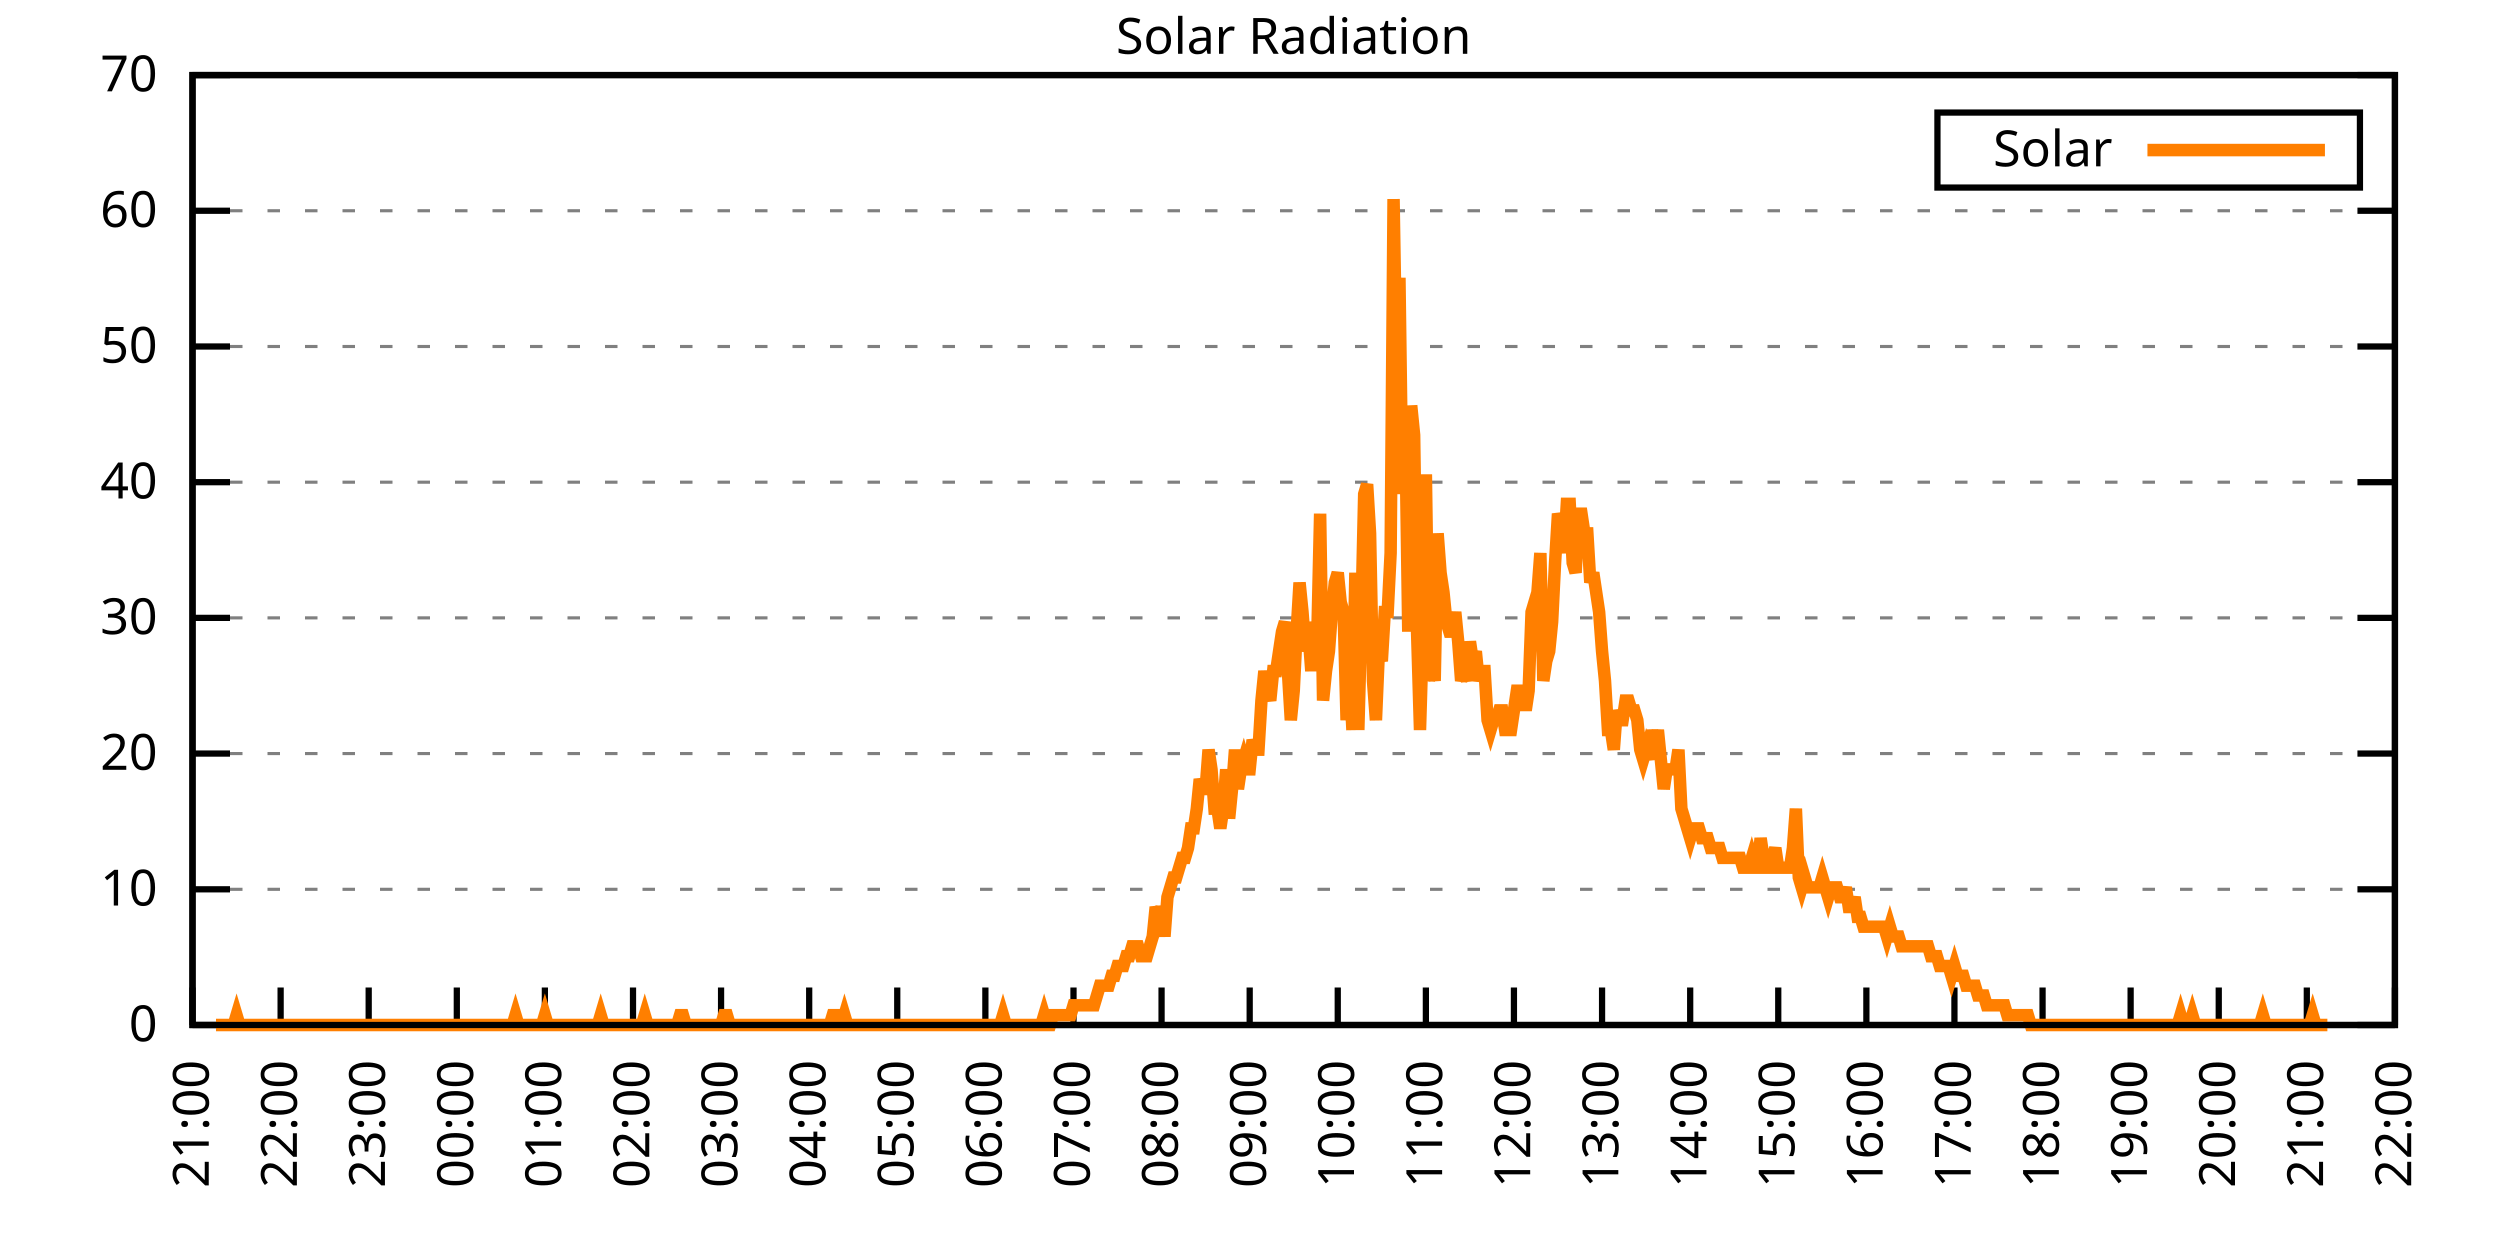
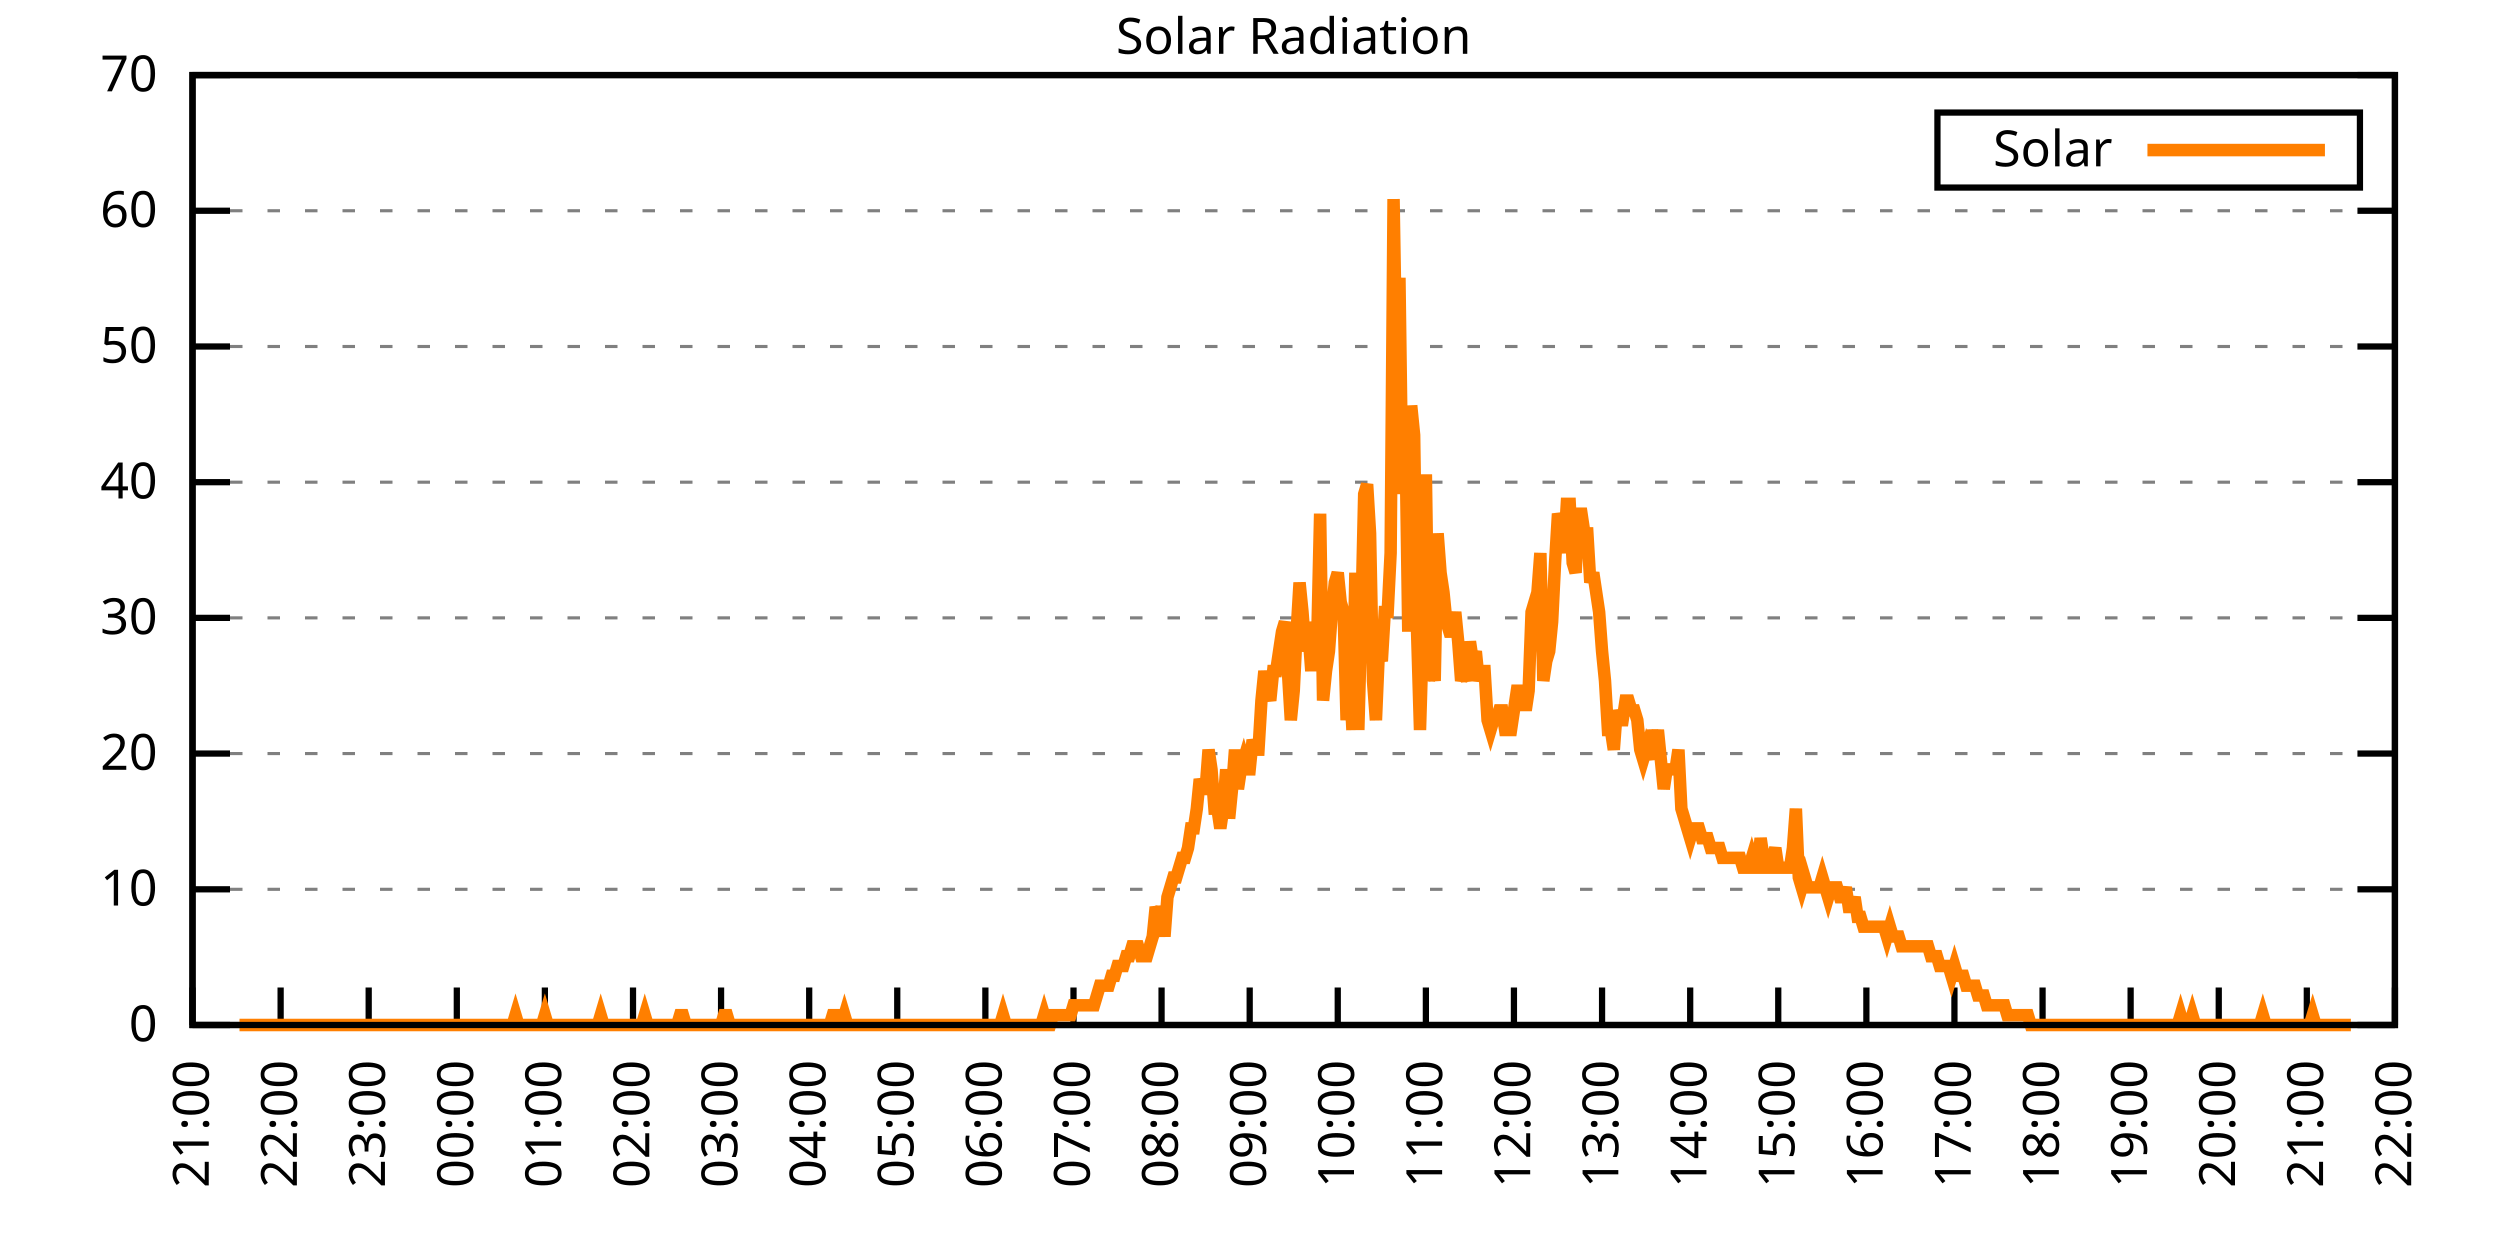
<svg xmlns="http://www.w3.org/2000/svg" xmlns:xlink="http://www.w3.org/1999/xlink" width="400" height="200" viewBox="0 0 400 200">
  <g id="gnuplot_canvas">
    <rect x="0" y="0" width="400" height="200" fill="none" />
    <defs>
      <circle id="gpDot" r="0.5" stroke-width="0.5" stroke="currentColor" />
      <path id="gpPt0" stroke-width="0.333" stroke="currentColor" d="M-1,0 h2 M0,-1 v2" />
      <path id="gpPt1" stroke-width="0.333" stroke="currentColor" d="M-1,-1 L1,1 M1,-1 L-1,1" />
      <path id="gpPt2" stroke-width="0.333" stroke="currentColor" d="M-1,0 L1,0 M0,-1 L0,1 M-1,-1 L1,1 M-1,1 L1,-1" />
      <rect id="gpPt3" stroke-width="0.333" stroke="currentColor" x="-1" y="-1" width="2" height="2" />
      <rect id="gpPt4" stroke-width="0.333" stroke="currentColor" fill="currentColor" x="-1" y="-1" width="2" height="2" />
      <circle id="gpPt5" stroke-width="0.333" stroke="currentColor" cx="0" cy="0" r="1" />
      <use xlink:href="#gpPt5" id="gpPt6" fill="currentColor" stroke="none" />
      <path id="gpPt7" stroke-width="0.333" stroke="currentColor" d="M0,-1.33 L-1.33,0.67 L1.33,0.67 z" />
      <use xlink:href="#gpPt7" id="gpPt8" fill="currentColor" stroke="none" />
      <use xlink:href="#gpPt7" id="gpPt9" stroke="currentColor" transform="rotate(180)" />
      <use xlink:href="#gpPt9" id="gpPt10" fill="currentColor" stroke="none" />
      <use xlink:href="#gpPt3" id="gpPt11" stroke="currentColor" transform="rotate(45)" />
      <use xlink:href="#gpPt11" id="gpPt12" fill="currentColor" stroke="none" />
      <path id="gpPt13" stroke-width="0.333" stroke="currentColor" d="M0,1.330 L1.265,0.411 L0.782,-1.067 L-0.782,-1.076 L-1.265,0.411 z" />
      <use xlink:href="#gpPt13" id="gpPt14" fill="currentColor" stroke="none" />
      <filter id="textbox" filterUnits="objectBoundingBox" x="0" y="0" height="1" width="1">
        <feFlood flood-color="white" flood-opacity="1" result="bgnd" />
        <feComposite in="SourceGraphic" in2="bgnd" operator="atop" />
      </filter>
      <filter id="greybox" filterUnits="objectBoundingBox" x="0" y="0" height="1" width="1">
        <feFlood flood-color="lightgrey" flood-opacity="1" result="grey" />
        <feComposite in="SourceGraphic" in2="grey" operator="atop" />
      </filter>
    </defs>
    <g fill="none" color="white" stroke="currentColor" stroke-width="1.00" stroke-linecap="butt" stroke-linejoin="miter">
</g>
    <g fill="none" color="black" stroke="currentColor" stroke-width="1.00" stroke-linecap="butt" stroke-linejoin="miter">
      <g stroke="none" shape-rendering="crispEdges">
        <polygon fill="rgb(255, 255, 255)" points="30.80,164.00 383.18,164.00 383.18,12.02 30.80,12.02 " />
      </g>
    </g>
    <g fill="none" color="black" stroke="currentColor" stroke-width="1.00" stroke-linecap="butt" stroke-linejoin="miter">
</g>
    <g fill="none" color="black" stroke="black" stroke-width="0.50" stroke-linecap="butt" stroke-linejoin="miter">
</g>
    <g fill="none" color="gray" stroke="currentColor" stroke-width="0.50" stroke-linecap="butt" stroke-linejoin="miter">
      <path stroke="gray" stroke-dasharray="2,4" class="gridline" d="M30.80,164.00 L383.19,164.00  " />
    </g>
    <g fill="none" color="gray" stroke="gray" stroke-width="1.00" stroke-linecap="butt" stroke-linejoin="miter">
</g>
    <g fill="none" color="black" stroke="currentColor" stroke-width="1.00" stroke-linecap="butt" stroke-linejoin="miter">
      <path stroke="black" d="M30.80,164.00 L36.80,164.00 M383.19,164.00 L377.19,164.00  " />
      <g transform="translate(25.20,166.60)" stroke="none" fill="black" font-family="Sans" font-size="8.00" text-anchor="end">
        <text>
          <tspan font-family="Sans"> 0</tspan>
        </text>
      </g>
    </g>
    <g fill="none" color="black" stroke="currentColor" stroke-width="1.00" stroke-linecap="butt" stroke-linejoin="miter">
</g>
    <g fill="none" color="black" stroke="black" stroke-width="0.50" stroke-linecap="butt" stroke-linejoin="miter">
</g>
    <g fill="none" color="gray" stroke="currentColor" stroke-width="0.50" stroke-linecap="butt" stroke-linejoin="miter">
      <path stroke="gray" stroke-dasharray="2,4" class="gridline" d="M30.80,142.29 L383.19,142.29  " />
    </g>
    <g fill="none" color="gray" stroke="gray" stroke-width="1.00" stroke-linecap="butt" stroke-linejoin="miter">
</g>
    <g fill="none" color="black" stroke="currentColor" stroke-width="1.00" stroke-linecap="butt" stroke-linejoin="miter">
      <path stroke="black" d="M30.80,142.29 L36.80,142.29 M383.19,142.29 L377.19,142.29  " />
      <g transform="translate(25.20,144.89)" stroke="none" fill="black" font-family="Sans" font-size="8.00" text-anchor="end">
        <text>
          <tspan font-family="Sans"> 10</tspan>
        </text>
      </g>
    </g>
    <g fill="none" color="black" stroke="currentColor" stroke-width="1.00" stroke-linecap="butt" stroke-linejoin="miter">
</g>
    <g fill="none" color="black" stroke="black" stroke-width="0.50" stroke-linecap="butt" stroke-linejoin="miter">
</g>
    <g fill="none" color="gray" stroke="currentColor" stroke-width="0.50" stroke-linecap="butt" stroke-linejoin="miter">
      <path stroke="gray" stroke-dasharray="2,4" class="gridline" d="M30.80,120.57 L383.19,120.57  " />
    </g>
    <g fill="none" color="gray" stroke="gray" stroke-width="1.00" stroke-linecap="butt" stroke-linejoin="miter">
</g>
    <g fill="none" color="black" stroke="currentColor" stroke-width="1.00" stroke-linecap="butt" stroke-linejoin="miter">
      <path stroke="black" d="M30.80,120.57 L36.80,120.57 M383.19,120.57 L377.19,120.57  " />
      <g transform="translate(25.20,123.17)" stroke="none" fill="black" font-family="Sans" font-size="8.00" text-anchor="end">
        <text>
          <tspan font-family="Sans"> 20</tspan>
        </text>
      </g>
    </g>
    <g fill="none" color="black" stroke="currentColor" stroke-width="1.00" stroke-linecap="butt" stroke-linejoin="miter">
</g>
    <g fill="none" color="black" stroke="black" stroke-width="0.50" stroke-linecap="butt" stroke-linejoin="miter">
</g>
    <g fill="none" color="gray" stroke="currentColor" stroke-width="0.50" stroke-linecap="butt" stroke-linejoin="miter">
      <path stroke="gray" stroke-dasharray="2,4" class="gridline" d="M30.80,98.86 L383.19,98.86  " />
    </g>
    <g fill="none" color="gray" stroke="gray" stroke-width="1.00" stroke-linecap="butt" stroke-linejoin="miter">
</g>
    <g fill="none" color="black" stroke="currentColor" stroke-width="1.00" stroke-linecap="butt" stroke-linejoin="miter">
      <path stroke="black" d="M30.80,98.86 L36.80,98.86 M383.19,98.86 L377.19,98.86  " />
      <g transform="translate(25.20,101.46)" stroke="none" fill="black" font-family="Sans" font-size="8.00" text-anchor="end">
        <text>
          <tspan font-family="Sans"> 30</tspan>
        </text>
      </g>
    </g>
    <g fill="none" color="black" stroke="currentColor" stroke-width="1.00" stroke-linecap="butt" stroke-linejoin="miter">
</g>
    <g fill="none" color="black" stroke="black" stroke-width="0.50" stroke-linecap="butt" stroke-linejoin="miter">
</g>
    <g fill="none" color="gray" stroke="currentColor" stroke-width="0.50" stroke-linecap="butt" stroke-linejoin="miter">
      <path stroke="gray" stroke-dasharray="2,4" class="gridline" d="M30.80,77.15 L383.19,77.15  " />
    </g>
    <g fill="none" color="gray" stroke="gray" stroke-width="1.00" stroke-linecap="butt" stroke-linejoin="miter">
</g>
    <g fill="none" color="black" stroke="currentColor" stroke-width="1.00" stroke-linecap="butt" stroke-linejoin="miter">
      <path stroke="black" d="M30.80,77.15 L36.80,77.15 M383.19,77.15 L377.19,77.15  " />
      <g transform="translate(25.20,79.75)" stroke="none" fill="black" font-family="Sans" font-size="8.00" text-anchor="end">
        <text>
          <tspan font-family="Sans"> 40</tspan>
        </text>
      </g>
    </g>
    <g fill="none" color="black" stroke="currentColor" stroke-width="1.00" stroke-linecap="butt" stroke-linejoin="miter">
</g>
    <g fill="none" color="black" stroke="black" stroke-width="0.50" stroke-linecap="butt" stroke-linejoin="miter">
</g>
    <g fill="none" color="gray" stroke="currentColor" stroke-width="0.50" stroke-linecap="butt" stroke-linejoin="miter">
      <path stroke="gray" stroke-dasharray="2,4" class="gridline" d="M30.80,55.44 L383.19,55.44  " />
    </g>
    <g fill="none" color="gray" stroke="gray" stroke-width="1.00" stroke-linecap="butt" stroke-linejoin="miter">
</g>
    <g fill="none" color="black" stroke="currentColor" stroke-width="1.00" stroke-linecap="butt" stroke-linejoin="miter">
      <path stroke="black" d="M30.80,55.44 L36.80,55.44 M383.19,55.44 L377.19,55.44  " />
      <g transform="translate(25.20,58.04)" stroke="none" fill="black" font-family="Sans" font-size="8.00" text-anchor="end">
        <text>
          <tspan font-family="Sans"> 50</tspan>
        </text>
      </g>
    </g>
    <g fill="none" color="black" stroke="currentColor" stroke-width="1.00" stroke-linecap="butt" stroke-linejoin="miter">
</g>
    <g fill="none" color="black" stroke="black" stroke-width="0.50" stroke-linecap="butt" stroke-linejoin="miter">
</g>
    <g fill="none" color="gray" stroke="currentColor" stroke-width="0.50" stroke-linecap="butt" stroke-linejoin="miter">
      <path stroke="gray" stroke-dasharray="2,4" class="gridline" d="M30.80,33.72 L383.19,33.72  " />
    </g>
    <g fill="none" color="gray" stroke="gray" stroke-width="1.00" stroke-linecap="butt" stroke-linejoin="miter">
</g>
    <g fill="none" color="black" stroke="currentColor" stroke-width="1.00" stroke-linecap="butt" stroke-linejoin="miter">
      <path stroke="black" d="M30.80,33.72 L36.80,33.72 M383.19,33.72 L377.19,33.72  " />
      <g transform="translate(25.20,36.32)" stroke="none" fill="black" font-family="Sans" font-size="8.00" text-anchor="end">
        <text>
          <tspan font-family="Sans"> 60</tspan>
        </text>
      </g>
    </g>
    <g fill="none" color="black" stroke="currentColor" stroke-width="1.00" stroke-linecap="butt" stroke-linejoin="miter">
</g>
    <g fill="none" color="black" stroke="black" stroke-width="0.50" stroke-linecap="butt" stroke-linejoin="miter">
</g>
    <g fill="none" color="gray" stroke="currentColor" stroke-width="0.50" stroke-linecap="butt" stroke-linejoin="miter">
      <path stroke="gray" stroke-dasharray="2,4" class="gridline" d="M30.80,12.01 L383.19,12.01  " />
    </g>
    <g fill="none" color="gray" stroke="gray" stroke-width="1.00" stroke-linecap="butt" stroke-linejoin="miter">
</g>
    <g fill="none" color="black" stroke="currentColor" stroke-width="1.00" stroke-linecap="butt" stroke-linejoin="miter">
      <path stroke="black" d="M30.80,12.01 L36.80,12.01 M383.19,12.01 L377.19,12.01  " />
      <g transform="translate(25.20,14.61)" stroke="none" fill="black" font-family="Sans" font-size="8.00" text-anchor="end">
        <text>
          <tspan font-family="Sans"> 70</tspan>
        </text>
      </g>
    </g>
    <g fill="none" color="black" stroke="currentColor" stroke-width="1.00" stroke-linecap="butt" stroke-linejoin="miter">
      <path stroke="black" d="M30.80,164.00 L30.80,158.00  " />
      <g transform="translate(33.40,169.60) rotate(270.00)" stroke="none" fill="black" font-family="Sans" font-size="8.00" text-anchor="end">
        <text>
          <tspan font-family="Sans">21:00</tspan>
        </text>
      </g>
    </g>
    <g fill="none" color="black" stroke="currentColor" stroke-width="1.00" stroke-linecap="butt" stroke-linejoin="miter">
      <path stroke="black" d="M44.90,164.00 L44.90,158.00  " />
      <g transform="translate(47.50,169.60) rotate(270.00)" stroke="none" fill="black" font-family="Sans" font-size="8.00" text-anchor="end">
        <text>
          <tspan font-family="Sans">22:00</tspan>
        </text>
      </g>
    </g>
    <g fill="none" color="black" stroke="currentColor" stroke-width="1.00" stroke-linecap="butt" stroke-linejoin="miter">
      <path stroke="black" d="M58.99,164.00 L58.99,158.00  " />
      <g transform="translate(61.59,169.60) rotate(270.00)" stroke="none" fill="black" font-family="Sans" font-size="8.00" text-anchor="end">
        <text>
          <tspan font-family="Sans">23:00</tspan>
        </text>
      </g>
    </g>
    <g fill="none" color="black" stroke="currentColor" stroke-width="1.00" stroke-linecap="butt" stroke-linejoin="miter">
      <path stroke="black" d="M73.09,164.00 L73.09,158.00  " />
      <g transform="translate(75.69,169.60) rotate(270.00)" stroke="none" fill="black" font-family="Sans" font-size="8.00" text-anchor="end">
        <text>
          <tspan font-family="Sans">00:00</tspan>
        </text>
      </g>
    </g>
    <g fill="none" color="black" stroke="currentColor" stroke-width="1.00" stroke-linecap="butt" stroke-linejoin="miter">
      <path stroke="black" d="M87.18,164.00 L87.18,158.00  " />
      <g transform="translate(89.78,169.60) rotate(270.00)" stroke="none" fill="black" font-family="Sans" font-size="8.00" text-anchor="end">
        <text>
          <tspan font-family="Sans">01:00</tspan>
        </text>
      </g>
    </g>
    <g fill="none" color="black" stroke="currentColor" stroke-width="1.00" stroke-linecap="butt" stroke-linejoin="miter">
      <path stroke="black" d="M101.28,164.00 L101.28,158.00  " />
      <g transform="translate(103.88,169.60) rotate(270.00)" stroke="none" fill="black" font-family="Sans" font-size="8.00" text-anchor="end">
        <text>
          <tspan font-family="Sans">02:00</tspan>
        </text>
      </g>
    </g>
    <g fill="none" color="black" stroke="currentColor" stroke-width="1.00" stroke-linecap="butt" stroke-linejoin="miter">
      <path stroke="black" d="M115.37,164.00 L115.37,158.00  " />
      <g transform="translate(117.97,169.60) rotate(270.00)" stroke="none" fill="black" font-family="Sans" font-size="8.00" text-anchor="end">
        <text>
          <tspan font-family="Sans">03:00</tspan>
        </text>
      </g>
    </g>
    <g fill="none" color="black" stroke="currentColor" stroke-width="1.00" stroke-linecap="butt" stroke-linejoin="miter">
      <path stroke="black" d="M129.47,164.00 L129.47,158.00  " />
      <g transform="translate(132.07,169.60) rotate(270.00)" stroke="none" fill="black" font-family="Sans" font-size="8.00" text-anchor="end">
        <text>
          <tspan font-family="Sans">04:00</tspan>
        </text>
      </g>
    </g>
    <g fill="none" color="black" stroke="currentColor" stroke-width="1.00" stroke-linecap="butt" stroke-linejoin="miter">
      <path stroke="black" d="M143.56,164.00 L143.56,158.00  " />
      <g transform="translate(146.16,169.60) rotate(270.00)" stroke="none" fill="black" font-family="Sans" font-size="8.00" text-anchor="end">
        <text>
          <tspan font-family="Sans">05:00</tspan>
        </text>
      </g>
    </g>
    <g fill="none" color="black" stroke="currentColor" stroke-width="1.00" stroke-linecap="butt" stroke-linejoin="miter">
      <path stroke="black" d="M157.66,164.00 L157.66,158.00  " />
      <g transform="translate(160.26,169.60) rotate(270.00)" stroke="none" fill="black" font-family="Sans" font-size="8.00" text-anchor="end">
        <text>
          <tspan font-family="Sans">06:00</tspan>
        </text>
      </g>
    </g>
    <g fill="none" color="black" stroke="currentColor" stroke-width="1.00" stroke-linecap="butt" stroke-linejoin="miter">
      <path stroke="black" d="M171.76,164.00 L171.76,158.00  " />
      <g transform="translate(174.36,169.60) rotate(270.00)" stroke="none" fill="black" font-family="Sans" font-size="8.00" text-anchor="end">
        <text>
          <tspan font-family="Sans">07:00</tspan>
        </text>
      </g>
    </g>
    <g fill="none" color="black" stroke="currentColor" stroke-width="1.00" stroke-linecap="butt" stroke-linejoin="miter">
      <path stroke="black" d="M185.85,164.00 L185.85,158.00  " />
      <g transform="translate(188.45,169.60) rotate(270.00)" stroke="none" fill="black" font-family="Sans" font-size="8.00" text-anchor="end">
        <text>
          <tspan font-family="Sans">08:00</tspan>
        </text>
      </g>
    </g>
    <g fill="none" color="black" stroke="currentColor" stroke-width="1.00" stroke-linecap="butt" stroke-linejoin="miter">
      <path stroke="black" d="M199.95,164.00 L199.95,158.00  " />
      <g transform="translate(202.55,169.60) rotate(270.00)" stroke="none" fill="black" font-family="Sans" font-size="8.00" text-anchor="end">
        <text>
          <tspan font-family="Sans">09:00</tspan>
        </text>
      </g>
    </g>
    <g fill="none" color="black" stroke="currentColor" stroke-width="1.00" stroke-linecap="butt" stroke-linejoin="miter">
      <path stroke="black" d="M214.04,164.00 L214.04,158.00  " />
      <g transform="translate(216.64,169.60) rotate(270.00)" stroke="none" fill="black" font-family="Sans" font-size="8.00" text-anchor="end">
        <text>
          <tspan font-family="Sans">10:00</tspan>
        </text>
      </g>
    </g>
    <g fill="none" color="black" stroke="currentColor" stroke-width="1.00" stroke-linecap="butt" stroke-linejoin="miter">
      <path stroke="black" d="M228.14,164.00 L228.14,158.00  " />
      <g transform="translate(230.74,169.60) rotate(270.00)" stroke="none" fill="black" font-family="Sans" font-size="8.00" text-anchor="end">
        <text>
          <tspan font-family="Sans">11:00</tspan>
        </text>
      </g>
    </g>
    <g fill="none" color="black" stroke="currentColor" stroke-width="1.00" stroke-linecap="butt" stroke-linejoin="miter">
      <path stroke="black" d="M242.23,164.00 L242.23,158.00  " />
      <g transform="translate(244.83,169.60) rotate(270.00)" stroke="none" fill="black" font-family="Sans" font-size="8.00" text-anchor="end">
        <text>
          <tspan font-family="Sans">12:00</tspan>
        </text>
      </g>
    </g>
    <g fill="none" color="black" stroke="currentColor" stroke-width="1.00" stroke-linecap="butt" stroke-linejoin="miter">
      <path stroke="black" d="M256.33,164.00 L256.33,158.00  " />
      <g transform="translate(258.93,169.60) rotate(270.00)" stroke="none" fill="black" font-family="Sans" font-size="8.00" text-anchor="end">
        <text>
          <tspan font-family="Sans">13:00</tspan>
        </text>
      </g>
    </g>
    <g fill="none" color="black" stroke="currentColor" stroke-width="1.00" stroke-linecap="butt" stroke-linejoin="miter">
      <path stroke="black" d="M270.43,164.00 L270.43,158.00  " />
      <g transform="translate(273.03,169.60) rotate(270.00)" stroke="none" fill="black" font-family="Sans" font-size="8.00" text-anchor="end">
        <text>
          <tspan font-family="Sans">14:00</tspan>
        </text>
      </g>
    </g>
    <g fill="none" color="black" stroke="currentColor" stroke-width="1.00" stroke-linecap="butt" stroke-linejoin="miter">
      <path stroke="black" d="M284.52,164.00 L284.52,158.00  " />
      <g transform="translate(287.12,169.60) rotate(270.00)" stroke="none" fill="black" font-family="Sans" font-size="8.00" text-anchor="end">
        <text>
          <tspan font-family="Sans">15:00</tspan>
        </text>
      </g>
    </g>
    <g fill="none" color="black" stroke="currentColor" stroke-width="1.00" stroke-linecap="butt" stroke-linejoin="miter">
      <path stroke="black" d="M298.62,164.00 L298.62,158.00  " />
      <g transform="translate(301.22,169.60) rotate(270.00)" stroke="none" fill="black" font-family="Sans" font-size="8.00" text-anchor="end">
        <text>
          <tspan font-family="Sans">16:00</tspan>
        </text>
      </g>
    </g>
    <g fill="none" color="black" stroke="currentColor" stroke-width="1.00" stroke-linecap="butt" stroke-linejoin="miter">
      <path stroke="black" d="M312.71,164.00 L312.71,158.00  " />
      <g transform="translate(315.31,169.60) rotate(270.00)" stroke="none" fill="black" font-family="Sans" font-size="8.00" text-anchor="end">
        <text>
          <tspan font-family="Sans">17:00</tspan>
        </text>
      </g>
    </g>
    <g fill="none" color="black" stroke="currentColor" stroke-width="1.00" stroke-linecap="butt" stroke-linejoin="miter">
      <path stroke="black" d="M326.81,164.00 L326.81,158.00  " />
      <g transform="translate(329.41,169.60) rotate(270.00)" stroke="none" fill="black" font-family="Sans" font-size="8.00" text-anchor="end">
        <text>
          <tspan font-family="Sans">18:00</tspan>
        </text>
      </g>
    </g>
    <g fill="none" color="black" stroke="currentColor" stroke-width="1.00" stroke-linecap="butt" stroke-linejoin="miter">
      <path stroke="black" d="M340.90,164.00 L340.90,158.00  " />
      <g transform="translate(343.50,169.60) rotate(270.00)" stroke="none" fill="black" font-family="Sans" font-size="8.00" text-anchor="end">
        <text>
          <tspan font-family="Sans">19:00</tspan>
        </text>
      </g>
    </g>
    <g fill="none" color="black" stroke="currentColor" stroke-width="1.00" stroke-linecap="butt" stroke-linejoin="miter">
      <path stroke="black" d="M355.00,164.00 L355.00,158.00  " />
      <g transform="translate(357.60,169.60) rotate(270.00)" stroke="none" fill="black" font-family="Sans" font-size="8.00" text-anchor="end">
        <text>
          <tspan font-family="Sans">20:00</tspan>
        </text>
      </g>
    </g>
    <g fill="none" color="black" stroke="currentColor" stroke-width="1.00" stroke-linecap="butt" stroke-linejoin="miter">
      <path stroke="black" d="M369.09,164.00 L369.09,158.00  " />
      <g transform="translate(371.69,169.60) rotate(270.00)" stroke="none" fill="black" font-family="Sans" font-size="8.00" text-anchor="end">
        <text>
          <tspan font-family="Sans">21:00</tspan>
        </text>
      </g>
    </g>
    <g fill="none" color="black" stroke="currentColor" stroke-width="1.00" stroke-linecap="butt" stroke-linejoin="miter">
      <path stroke="black" d="M383.19,164.00 L383.19,158.00  " />
      <g transform="translate(385.79,169.60) rotate(270.00)" stroke="none" fill="black" font-family="Sans" font-size="8.00" text-anchor="end">
        <text>
          <tspan font-family="Sans">22:00</tspan>
        </text>
      </g>
    </g>
    <g fill="none" color="black" stroke="currentColor" stroke-width="1.00" stroke-linecap="butt" stroke-linejoin="miter">
</g>
    <g fill="none" color="black" stroke="currentColor" stroke-width="1.00" stroke-linecap="butt" stroke-linejoin="miter">
      <path stroke="black" d="M30.80,12.01 L30.80,164.00 L383.19,164.00 L383.19,12.01 L30.80,12.01 Z  " />
    </g>
    <g fill="none" color="black" stroke="currentColor" stroke-width="1.00" stroke-linecap="butt" stroke-linejoin="miter">
</g>
    <g fill="none" color="black" stroke="currentColor" stroke-width="1.00" stroke-linecap="butt" stroke-linejoin="miter">
      <path stroke="black" d="M309.99,30.01 L309.99,18.01 L377.59,18.01 L377.59,30.01 L309.99,30.01 Z  " />
    </g>
    <g id="Solar_Radiation_plot_1">
      <g fill="none" color="white" stroke="black" stroke-width="2.00" stroke-linecap="butt" stroke-linejoin="miter">
</g>
      <g fill="none" color="black" stroke="currentColor" stroke-width="2.00" stroke-linecap="butt" stroke-linejoin="miter">
        <g transform="translate(337.99,26.61)" stroke="none" fill="black" font-family="Sans" font-size="8.00" text-anchor="end">
          <text>
            <tspan font-family="Sans">Solar</tspan>
          </text>
        </g>
      </g>
      <g fill="none" color="black" stroke="currentColor" stroke-width="2.00" stroke-linecap="butt" stroke-linejoin="miter">
-         <path stroke="rgb(255, 127,   0)" d="M343.59,24.01 L371.99,24.01 M34.56,164.00 L35.03,164.00 L35.50,164.00 L35.97,164.00 L36.44,164.00 L36.91,164.00   L37.38,164.00 L37.85,162.43 L38.32,164.00 L38.79,164.00 L39.26,164.00 L39.73,164.00 L40.20,164.00 L40.67,164.00   L41.14,164.00 L41.61,164.00 L42.08,164.00 L42.55,164.00 L43.02,164.00 L43.49,164.00 L43.96,164.00 L44.43,164.00   L44.90,164.00 L45.37,164.00 L45.84,164.00 L46.31,164.00 L46.78,164.00 L47.24,164.00 L47.71,164.00 L48.18,164.00   L48.65,164.00 L49.12,164.00 L49.59,164.00 L50.06,164.00 L50.53,164.00 L51.00,164.00 L51.47,164.00 L51.94,164.00   L52.41,164.00 L52.88,164.00 L53.35,164.00 L53.82,164.00 L54.29,164.00 L54.76,164.00 L55.23,164.00 L55.70,164.00   L56.17,164.00 L56.64,164.00 L57.11,164.00 L57.58,164.00 L58.05,164.00 L58.52,164.00 L58.99,164.00 L59.46,164.00   L59.93,164.00 L60.40,164.00 L60.87,164.00 L61.34,164.00 L61.81,164.00 L62.28,164.00 L62.75,164.00 L63.22,164.00   L63.69,164.00 L64.16,164.00 L64.63,164.00 L65.10,164.00 L65.57,164.00 L66.04,164.00 L66.51,164.00 L66.98,164.00   L67.45,164.00 L67.92,164.00 L68.39,164.00 L68.86,164.00 L69.33,164.00 L69.80,164.00 L70.27,164.00 L70.74,164.00   L71.21,164.00 L71.68,164.00 L72.15,164.00 L72.62,164.00 L73.09,164.00 L73.56,164.00 L74.03,164.00 L74.50,164.00   L74.97,164.00 L75.44,164.00 L75.91,164.00 L76.38,164.00 L76.85,164.00 L77.32,164.00 L77.79,164.00 L78.26,164.00   L78.73,164.00 L79.19,164.00 L79.66,164.00 L80.13,164.00 L80.60,164.00 L81.07,164.00 L81.54,164.00 L82.01,164.00   L82.48,162.43 L82.95,164.00 L83.42,164.00 L83.89,164.00 L84.36,164.00 L84.83,164.00 L85.30,164.00 L85.77,164.00   L86.24,164.00 L86.71,164.00 L87.18,162.43 L87.65,164.00 L88.12,164.00 L88.59,164.00 L89.06,164.00 L89.53,164.00   L90.00,164.00 L90.47,164.00 L90.94,164.00 L91.41,164.00 L91.88,164.00 L92.35,164.00 L92.82,164.00 L93.29,164.00   L93.76,164.00 L94.23,164.00 L94.70,164.00 L95.17,164.00 L95.64,164.00 L96.11,162.43 L96.58,164.00 L97.05,164.00   L97.52,164.00 L97.99,164.00 L98.46,164.00 L98.93,164.00 L99.40,164.00 L99.87,164.00 L100.34,164.00 L100.81,164.00   L101.28,164.00 L101.75,164.00 L102.22,164.00 L102.69,164.00 L103.16,162.43 L103.63,164.00 L104.10,164.00 L104.57,164.00   L105.04,164.00 L105.51,164.00 L105.98,164.00 L106.45,164.00 L106.92,164.00 L107.39,164.00 L107.86,164.00 L108.33,164.00   L108.80,162.43 L109.27,162.43 L109.74,164.00 L110.21,164.00 L110.68,164.00 L111.14,164.00 L111.61,164.00 L112.08,164.00   L112.55,164.00 L113.02,164.00 L113.49,164.00 L113.96,164.00 L114.43,164.00 L114.90,164.00 L115.37,164.00 L115.84,162.43   L116.31,162.43 L116.78,164.00 L117.25,164.00 L117.72,164.00 L118.19,164.00 L118.66,164.00 L119.13,164.00 L119.60,164.00   L120.07,164.00 L120.54,164.00 L121.01,164.00 L121.48,164.00 L121.95,164.00 L122.42,164.00 L122.89,164.00 L123.36,164.00   L123.83,164.00 L124.30,164.00 L124.77,164.00 L125.24,164.00 L125.71,164.00 L126.18,164.00 L126.65,164.00 L127.12,164.00   L127.59,164.00 L128.06,164.00 L128.53,164.00 L129.00,164.00 L129.47,164.00 L129.94,164.00 L130.41,164.00 L130.88,164.00   L131.35,164.00 L131.82,164.00 L132.29,164.00 L132.76,164.00 L133.23,162.43 L133.70,162.43 L134.17,164.00 L134.64,164.00   L135.11,162.43 L135.58,164.00 L136.05,164.00 L136.52,164.00 L136.99,164.00 L137.46,164.00 L137.93,164.00 L138.40,164.00   L138.87,164.00 L139.34,164.00 L139.81,164.00 L140.28,164.00 L140.75,164.00 L141.22,164.00 L141.69,164.00 L142.16,164.00   L142.63,164.00 L143.09,164.00 L143.56,164.00 L144.03,164.00 L144.50,164.00 L144.97,164.00 L145.44,164.00 L145.91,164.00   L146.38,164.00 L146.85,164.00 L147.32,164.00 L147.79,164.00 L148.26,164.00 L148.73,164.00 L149.20,164.00 L149.67,164.00   L150.14,164.00 L150.61,164.00 L151.08,164.00 L151.55,164.00 L152.02,164.00 L152.49,164.00 L152.96,164.00 L153.43,164.00   L153.90,164.00 L154.37,164.00 L154.84,164.00 L155.31,164.00 L155.78,164.00 L156.25,164.00 L156.72,164.00 L157.19,164.00   L157.66,164.00 L158.13,164.00 L158.60,164.00 L159.07,164.00 L159.54,164.00 L160.01,164.00 L160.48,162.43 L160.95,164.00   L161.42,164.00 L161.89,164.00 L162.36,164.00 L162.83,164.00 L163.30,164.00 L163.77,164.00 L164.24,164.00 L164.71,164.00   L165.18,164.00 L165.65,164.00 L166.12,164.00 L166.59,164.00 L167.06,162.43 L167.53,164.00 L168.00,164.00 L168.47,162.43   L168.94,162.43 L169.41,162.43 L169.88,162.43 L170.35,162.43 L170.82,162.43 L171.29,162.43 L171.76,160.85 L172.23,160.85   L172.70,160.85 L173.17,160.85 L173.64,160.85 L174.11,160.85 L174.58,160.85 L175.04,160.85 L175.51,159.28 L175.98,157.71   L176.45,157.71 L176.92,157.71 L177.39,157.71 L177.86,156.13 L178.33,156.13 L178.80,154.56 L179.27,154.56 L179.74,154.56   L180.21,152.99 L180.68,152.99 L181.15,151.41 L181.62,151.41 L182.09,151.41 L182.56,152.99 L183.03,152.99 L183.50,152.99   L183.97,151.41 L184.44,149.84 L184.91,145.12 L185.38,146.70 L185.85,145.12 L186.32,149.84 L186.79,143.55 L187.26,141.98   L187.73,140.40 L188.20,140.40 L188.67,138.83 L189.14,137.26 L189.61,137.26 L190.08,135.68 L190.55,132.54 L191.02,132.54   L191.49,129.39 L191.96,124.67 L192.43,126.24 L192.90,126.24 L193.37,119.95 L193.84,123.10 L194.31,129.39 L194.78,129.39   L195.25,132.54 L195.72,129.39 L196.19,123.10 L196.66,130.96 L197.13,126.24 L197.60,119.95 L198.07,126.24 L198.54,123.10   L199.01,121.52 L199.48,123.10 L199.95,123.10 L200.42,118.38 L200.89,119.95 L201.36,119.95 L201.83,112.09 L202.30,107.37   L202.77,110.51 L203.24,112.09 L203.71,107.37 L204.18,107.37 L204.65,104.22 L205.12,101.07 L205.59,99.50 L206.06,107.37   L206.53,115.23 L207.00,110.51 L207.46,101.07 L207.93,93.21 L208.40,97.93 L208.87,104.22 L209.34,101.07 L209.81,107.37   L210.28,99.50 L210.75,102.65 L211.22,82.19 L211.69,112.09 L212.16,107.37 L212.63,104.22 L213.10,97.93 L213.57,93.21   L214.04,91.63 L214.51,96.35 L214.98,97.93 L215.45,115.23 L215.92,107.37 L216.39,116.80 L216.86,91.63 L217.33,116.80   L217.80,99.50 L218.27,79.05 L218.74,77.48 L219.21,85.34 L219.68,108.94 L220.15,115.23 L220.62,104.22 L221.09,105.79   L221.56,97.93 L222.03,97.93 L222.50,88.49 L222.97,31.85 L223.44,60.17 L223.91,44.44 L224.38,79.05 L224.85,68.04   L225.32,101.07 L225.79,64.89 L226.26,69.61 L226.73,101.07 L227.20,116.80 L227.67,101.07 L228.14,75.90 L228.61,108.94   L229.08,105.79 L229.55,108.94 L230.02,85.34 L230.49,91.63 L230.96,94.78 L231.43,99.50 L231.90,101.07 L232.37,101.07   L232.84,97.93 L233.31,102.65 L233.78,108.94 L234.25,107.37 L234.72,108.94 L235.19,102.65 L235.66,105.79 L236.13,104.22   L236.60,108.94 L237.07,107.37 L237.54,107.37 L238.01,115.23 L238.48,116.80 L238.95,115.23 L239.41,115.23 L239.88,113.66   L240.35,113.66 L240.82,116.80 L241.29,116.80 L241.76,116.80 L242.23,113.66 L242.70,110.51 L243.17,110.51 L243.64,110.51   L244.11,113.66 L244.58,110.51 L245.05,97.93 L245.52,96.35 L245.99,94.78 L246.46,88.49 L246.93,108.94 L247.40,105.79   L247.87,104.22 L248.34,99.50 L248.81,90.06 L249.28,82.19 L249.75,83.77 L250.22,88.49 L250.69,80.62 L251.16,80.62   L251.63,90.06 L252.10,91.63 L252.57,82.19 L253.04,82.19 L253.51,85.34 L253.98,85.34 L254.45,93.21 L254.92,91.63   L255.39,94.78 L255.86,97.93 L256.33,104.22 L256.80,108.94 L257.27,116.80 L257.74,116.80 L258.21,119.95 L258.68,113.66   L259.15,115.23 L259.62,115.23 L260.09,112.09 L260.56,112.09 L261.03,113.66 L261.50,113.66 L261.97,115.23 L262.44,119.95   L262.91,121.52 L263.38,119.95 L263.85,121.52 L264.32,116.80 L264.79,119.95 L265.26,116.80 L265.73,121.52 L266.20,126.24   L266.67,123.10 L267.14,123.10 L267.61,123.10 L268.08,123.10 L268.55,119.95 L269.02,129.39 L269.49,130.96 L269.96,132.54   L270.43,134.11 L270.90,132.54 L271.36,132.54 L271.83,132.54 L272.30,134.11 L272.77,134.11 L273.24,134.11 L273.71,135.68   L274.18,135.68 L274.65,135.68 L275.12,135.68 L275.59,137.26 L276.06,137.26 L276.53,137.26 L277.00,137.26 L277.47,137.26   L277.94,137.26 L278.41,137.26 L278.88,138.83 L279.35,138.83 L279.82,138.83 L280.29,137.26 L280.76,138.83 L281.23,138.83   L281.70,134.11 L282.17,137.26 L282.64,138.83 L283.11,138.83 L283.58,137.26 L284.05,135.68 L284.52,138.83 L284.99,138.83   L285.46,138.83 L285.93,138.83 L286.40,138.83 L286.87,135.68 L287.34,129.39 L287.81,140.40 L288.28,141.98 L288.75,140.40   L289.22,141.98 L289.69,141.98 L290.16,141.98 L290.63,141.98 L291.10,141.98 L291.57,140.40 L292.04,141.98 L292.51,143.55   L292.98,141.98 L293.45,141.98 L293.92,141.98 L294.39,143.55 L294.86,143.55 L295.33,141.98 L295.80,145.12 L296.27,145.12   L296.74,143.55 L297.21,146.70 L297.68,146.70 L298.15,148.27 L298.62,148.27 L299.09,148.27 L299.56,148.27 L300.03,148.27   L300.50,148.27 L300.97,148.27 L301.44,148.27 L301.91,149.84 L302.38,148.27 L302.85,149.84 L303.31,149.84 L303.78,149.84   L304.25,151.41 L304.72,151.41 L305.19,151.41 L305.66,151.41 L306.13,151.41 L306.60,151.41 L307.07,151.41 L307.54,151.41   L308.01,151.41 L308.48,151.41 L308.95,152.99 L309.42,152.99 L309.89,152.99 L310.36,154.56 L310.83,154.56 L311.30,154.56   L311.77,154.56 L312.24,156.13 L312.71,154.56 L313.18,156.13 L313.65,156.13 L314.12,156.13 L314.59,157.71 L315.06,157.71   L315.53,157.71 L316.00,157.71 L316.47,159.28 L316.94,159.28 L317.41,159.28 L317.88,160.85 L318.35,160.85 L318.82,160.85   L319.29,160.85 L319.76,160.85 L320.23,160.85 L320.70,160.85 L321.17,162.43 L321.64,162.43 L322.11,162.43 L322.58,162.43   L323.05,162.43 L323.52,162.43 L323.99,162.43 L324.46,162.43 L324.93,164.00 L325.40,164.00 L325.87,164.00 L326.34,164.00   L326.81,164.00 L327.28,164.00 L327.75,164.00 L328.22,164.00 L328.69,164.00 L329.16,164.00 L329.63,164.00 L330.10,164.00   L330.57,164.00 L331.04,164.00 L331.51,164.00 L331.98,164.00 L332.45,164.00 L332.92,164.00 L333.39,164.00 L333.86,164.00   L334.33,164.00 L334.80,164.00 L335.26,164.00 L335.73,164.00 L336.20,164.00 L336.67,164.00 L337.14,164.00 L337.61,164.00   L338.08,164.00 L338.55,164.00 L339.02,164.00 L339.49,164.00 L339.96,164.00 L340.43,164.00 L340.90,164.00 L341.37,164.00   L341.84,164.00 L342.31,164.00 L342.78,164.00 L343.25,164.00 L343.72,164.00 L344.19,164.00 L344.66,164.00 L345.13,164.00   L345.60,164.00 L346.07,164.00 L346.54,164.00 L347.01,164.00 L347.48,164.00 L347.95,164.00 L348.42,164.00 L348.89,162.43   L349.36,164.00 L349.83,164.00 L350.30,164.00 L350.77,162.43 L351.24,164.00 L351.71,164.00 L352.18,164.00 L352.65,164.00   L353.12,164.00 L353.59,164.00 L354.06,164.00 L354.53,164.00 L355.00,164.00 L355.47,164.00 L355.94,164.00 L356.41,164.00   L356.88,164.00 L357.35,164.00 L357.82,164.00 L358.29,164.00 L358.76,164.00 L359.23,164.00 L359.70,164.00 L360.17,164.00   L360.64,164.00 L361.11,164.00 L361.58,164.00 L362.05,162.43 L362.52,164.00 L362.99,164.00 L363.46,164.00 L363.93,164.00   L364.40,164.00 L364.87,164.00 L365.34,164.00 L365.81,164.00 L366.28,164.00 L366.75,164.00 L367.21,164.00 L367.68,164.00   L368.15,164.00 L368.62,164.00 L369.09,164.00 L369.56,164.00 L370.03,162.43 L370.50,164.00 L370.97,164.00 L371.44,164.00   L371.91,164.00 L372.38,164.00  " />
+         <path stroke="rgb(255, 127,   0)" d="M343.59,24.01 L371.99,24.01 M38.32,164.00 L38.79,164.00 L39.26,164.00 L39.73,164.00 L40.20,164.00 L40.67,164.00   L41.14,164.00 L41.61,164.00 L42.08,164.00 L42.55,164.00 L43.02,164.00 L43.49,164.00 L43.96,164.00 L44.43,164.00   L44.90,164.00 L45.37,164.00 L45.84,164.00 L46.31,164.00 L46.78,164.00 L47.24,164.00 L47.71,164.00 L48.18,164.00   L48.65,164.00 L49.12,164.00 L49.59,164.00 L50.06,164.00 L50.53,164.00 L51.00,164.00 L51.47,164.00 L51.94,164.00   L52.41,164.00 L52.88,164.00 L53.35,164.00 L53.82,164.00 L54.29,164.00 L54.76,164.00 L55.23,164.00 L55.70,164.00   L56.17,164.00 L56.64,164.00 L57.11,164.00 L57.58,164.00 L58.05,164.00 L58.52,164.00 L58.99,164.00 L59.46,164.00   L59.93,164.00 L60.40,164.00 L60.87,164.00 L61.34,164.00 L61.81,164.00 L62.28,164.00 L62.75,164.00 L63.22,164.00   L63.69,164.00 L64.16,164.00 L64.63,164.00 L65.10,164.00 L65.57,164.00 L66.04,164.00 L66.51,164.00 L66.98,164.00   L67.45,164.00 L67.92,164.00 L68.39,164.00 L68.86,164.00 L69.33,164.00 L69.80,164.00 L70.27,164.00 L70.74,164.00   L71.21,164.00 L71.68,164.00 L72.15,164.00 L72.62,164.00 L73.09,164.00 L73.56,164.00 L74.03,164.00 L74.50,164.00   L74.97,164.00 L75.44,164.00 L75.91,164.00 L76.38,164.00 L76.85,164.00 L77.32,164.00 L77.79,164.00 L78.26,164.00   L78.73,164.00 L79.19,164.00 L79.66,164.00 L80.13,164.00 L80.60,164.00 L81.07,164.00 L81.54,164.00 L82.01,164.00   L82.48,162.43 L82.95,164.00 L83.42,164.00 L83.89,164.00 L84.36,164.00 L84.83,164.00 L85.30,164.00 L85.77,164.00   L86.24,164.00 L86.71,164.00 L87.18,162.43 L87.65,164.00 L88.12,164.00 L88.59,164.00 L89.06,164.00 L89.53,164.00   L90.00,164.00 L90.47,164.00 L90.94,164.00 L91.41,164.00 L91.88,164.00 L92.35,164.00 L92.82,164.00 L93.29,164.00   L93.76,164.00 L94.23,164.00 L94.70,164.00 L95.17,164.00 L95.64,164.00 L96.11,162.43 L96.58,164.00 L97.05,164.00   L97.52,164.00 L97.99,164.00 L98.46,164.00 L98.93,164.00 L99.40,164.00 L99.87,164.00 L100.34,164.00 L100.81,164.00   L101.28,164.00 L101.75,164.00 L102.22,164.00 L102.69,164.00 L103.16,162.43 L103.63,164.00 L104.10,164.00 L104.57,164.00   L105.04,164.00 L105.51,164.00 L105.98,164.00 L106.45,164.00 L106.92,164.00 L107.39,164.00 L107.86,164.00 L108.33,164.00   L108.80,162.43 L109.27,162.43 L109.74,164.00 L110.21,164.00 L110.68,164.00 L111.14,164.00 L111.61,164.00 L112.08,164.00   L112.55,164.00 L113.02,164.00 L113.49,164.00 L113.96,164.00 L114.43,164.00 L114.90,164.00 L115.37,164.00 L115.84,162.43   L116.31,162.43 L116.78,164.00 L117.25,164.00 L117.72,164.00 L118.19,164.00 L118.66,164.00 L119.13,164.00 L119.60,164.00   L120.07,164.00 L120.54,164.00 L121.01,164.00 L121.48,164.00 L121.95,164.00 L122.42,164.00 L122.89,164.00 L123.36,164.00   L123.83,164.00 L124.30,164.00 L124.77,164.00 L125.24,164.00 L125.71,164.00 L126.18,164.00 L126.65,164.00 L127.12,164.00   L127.59,164.00 L128.06,164.00 L128.53,164.00 L129.00,164.00 L129.47,164.00 L129.94,164.00 L130.41,164.00 L130.88,164.00   L131.35,164.00 L131.82,164.00 L132.29,164.00 L132.76,164.00 L133.23,162.43 L133.70,162.43 L134.17,164.00 L134.64,164.00   L135.11,162.43 L135.58,164.00 L136.05,164.00 L136.52,164.00 L136.99,164.00 L137.46,164.00 L137.93,164.00 L138.40,164.00   L138.87,164.00 L139.34,164.00 L139.81,164.00 L140.28,164.00 L140.75,164.00 L141.22,164.00 L141.69,164.00 L142.16,164.00   L142.63,164.00 L143.09,164.00 L143.56,164.00 L144.03,164.00 L144.50,164.00 L144.97,164.00 L145.44,164.00 L145.91,164.00   L146.38,164.00 L146.85,164.00 L147.32,164.00 L147.79,164.00 L148.26,164.00 L148.73,164.00 L149.20,164.00 L149.67,164.00   L150.14,164.00 L150.61,164.00 L151.08,164.00 L151.55,164.00 L152.02,164.00 L152.49,164.00 L152.96,164.00 L153.43,164.00   L153.90,164.00 L154.37,164.00 L154.84,164.00 L155.31,164.00 L155.78,164.00 L156.25,164.00 L156.72,164.00 L157.19,164.00   L157.66,164.00 L158.13,164.00 L158.60,164.00 L159.07,164.00 L159.54,164.00 L160.01,164.00 L160.48,162.43 L160.95,164.00   L161.42,164.00 L161.89,164.00 L162.36,164.00 L162.83,164.00 L163.30,164.00 L163.77,164.00 L164.24,164.00 L164.71,164.00   L165.18,164.00 L165.65,164.00 L166.12,164.00 L166.59,164.00 L167.06,162.43 L167.53,164.00 L168.00,164.00 L168.47,162.43   L168.94,162.43 L169.41,162.43 L169.88,162.43 L170.35,162.43 L170.82,162.43 L171.29,162.43 L171.76,160.85 L172.23,160.85   L172.70,160.85 L173.17,160.85 L173.64,160.85 L174.11,160.85 L174.58,160.85 L175.04,160.85 L175.51,159.28 L175.98,157.71   L176.45,157.71 L176.92,157.71 L177.39,157.71 L177.86,156.13 L178.33,156.13 L178.80,154.56 L179.27,154.56 L179.74,154.56   L180.21,152.99 L180.68,152.99 L181.15,151.41 L181.62,151.41 L182.09,151.41 L182.56,152.99 L183.03,152.99 L183.50,152.99   L183.97,151.41 L184.44,149.84 L184.91,145.12 L185.38,146.70 L185.85,145.12 L186.32,149.84 L186.79,143.55 L187.26,141.98   L187.73,140.40 L188.20,140.40 L188.67,138.83 L189.14,137.26 L189.61,137.26 L190.08,135.68 L190.55,132.54 L191.02,132.54   L191.49,129.39 L191.96,124.67 L192.43,126.24 L192.90,126.24 L193.37,119.95 L193.84,123.10 L194.31,129.39 L194.78,129.39   L195.25,132.54 L195.72,129.39 L196.19,123.10 L196.66,130.96 L197.13,126.24 L197.60,119.95 L198.07,126.24 L198.54,123.10   L199.01,121.52 L199.48,123.10 L199.95,123.10 L200.42,118.38 L200.89,119.95 L201.36,119.95 L201.83,112.09 L202.30,107.37   L202.77,110.51 L203.24,112.09 L203.71,107.37 L204.18,107.37 L204.65,104.22 L205.12,101.07 L205.59,99.50 L206.06,107.37   L206.53,115.23 L207.00,110.51 L207.46,101.07 L207.93,93.21 L208.40,97.93 L208.87,104.22 L209.34,101.07 L209.81,107.37   L210.28,99.50 L210.75,102.65 L211.22,82.19 L211.69,112.09 L212.16,107.37 L212.63,104.22 L213.10,97.93 L213.57,93.21   L214.04,91.63 L214.51,96.35 L214.98,97.93 L215.45,115.23 L215.92,107.37 L216.39,116.80 L216.86,91.63 L217.33,116.80   L217.80,99.50 L218.27,79.05 L218.74,77.48 L219.21,85.34 L219.68,108.94 L220.15,115.23 L220.62,104.22 L221.09,105.79   L221.56,97.93 L222.03,97.93 L222.50,88.49 L222.97,31.85 L223.44,60.17 L223.91,44.44 L224.38,79.05 L224.85,68.04   L225.32,101.07 L225.79,64.89 L226.26,69.61 L226.73,101.07 L227.20,116.80 L227.67,101.07 L228.14,75.90 L228.61,108.94   L229.08,105.79 L229.55,108.94 L230.02,85.34 L230.49,91.63 L230.96,94.78 L231.43,99.50 L231.90,101.07 L232.37,101.07   L232.84,97.93 L233.31,102.65 L233.78,108.94 L234.25,107.37 L234.72,108.94 L235.19,102.65 L235.66,105.79 L236.13,104.22   L236.60,108.94 L237.07,107.37 L237.54,107.37 L238.01,115.23 L238.48,116.80 L238.95,115.23 L239.41,115.23 L239.88,113.66   L240.35,113.66 L240.82,116.80 L241.29,116.80 L241.76,116.80 L242.23,113.66 L242.70,110.51 L243.17,110.51 L243.64,110.51   L244.11,113.66 L244.58,110.51 L245.05,97.93 L245.52,96.35 L245.99,94.78 L246.46,88.49 L246.93,108.94 L247.40,105.79   L247.87,104.22 L248.34,99.50 L248.81,90.06 L249.28,82.19 L249.75,83.77 L250.22,88.49 L250.69,80.62 L251.16,80.62   L251.63,90.06 L252.10,91.63 L252.57,82.19 L253.04,82.19 L253.51,85.34 L253.98,85.34 L254.45,93.21 L254.92,91.63   L255.39,94.78 L255.86,97.93 L256.33,104.22 L256.80,108.94 L257.27,116.80 L257.74,116.80 L258.21,119.95 L258.68,113.66   L259.15,115.23 L259.62,115.23 L260.09,112.09 L260.56,112.09 L261.03,113.66 L261.50,113.66 L261.97,115.23 L262.44,119.95   L262.91,121.52 L263.38,119.95 L263.85,121.52 L264.32,116.80 L264.79,119.95 L265.26,116.80 L265.73,121.52 L266.20,126.24   L266.67,123.10 L267.14,123.10 L267.61,123.10 L268.08,123.10 L268.55,119.95 L269.02,129.39 L269.49,130.96 L269.96,132.54   L270.43,134.11 L270.90,132.54 L271.36,132.54 L271.83,132.54 L272.30,134.11 L272.77,134.11 L273.24,134.11 L273.71,135.68   L274.18,135.68 L274.65,135.68 L275.12,135.68 L275.59,137.26 L276.06,137.26 L276.53,137.26 L277.00,137.26 L277.47,137.26   L277.94,137.26 L278.41,137.26 L278.88,138.83 L279.35,138.83 L279.82,138.83 L280.29,137.26 L280.76,138.83 L281.23,138.83   L281.70,134.11 L282.17,137.26 L282.64,138.83 L283.11,138.83 L283.58,137.26 L284.05,135.68 L284.52,138.83 L284.99,138.83   L285.46,138.83 L285.93,138.83 L286.40,138.83 L286.87,135.68 L287.34,129.39 L287.81,140.40 L288.28,141.98 L288.75,140.40   L289.22,141.98 L289.69,141.98 L290.16,141.98 L290.63,141.98 L291.10,141.98 L291.57,140.40 L292.04,141.98 L292.51,143.55   L292.98,141.98 L293.45,141.98 L293.92,141.98 L294.39,143.55 L294.86,143.55 L295.33,141.98 L295.80,145.12 L296.27,145.12   L296.74,143.55 L297.21,146.70 L297.68,146.70 L298.15,148.27 L298.62,148.27 L299.09,148.27 L299.56,148.27 L300.03,148.27   L300.50,148.27 L300.97,148.27 L301.44,148.27 L301.91,149.84 L302.38,148.27 L302.85,149.84 L303.31,149.84 L303.78,149.84   L304.25,151.41 L304.72,151.41 L305.19,151.41 L305.66,151.41 L306.13,151.41 L306.60,151.41 L307.07,151.41 L307.54,151.41   L308.01,151.41 L308.48,151.41 L308.95,152.99 L309.42,152.99 L309.89,152.99 L310.36,154.56 L310.83,154.56 L311.30,154.56   L311.77,154.56 L312.24,156.13 L312.71,154.56 L313.18,156.13 L313.65,156.13 L314.12,156.13 L314.59,157.71 L315.06,157.71   L315.53,157.71 L316.00,157.71 L316.47,159.28 L316.94,159.28 L317.41,159.28 L317.88,160.85 L318.35,160.85 L318.82,160.85   L319.29,160.85 L319.76,160.85 L320.23,160.85 L320.70,160.85 L321.17,162.43 L321.64,162.43 L322.11,162.43 L322.58,162.43   L323.05,162.43 L323.52,162.43 L323.99,162.43 L324.46,162.43 L324.93,164.00 L325.40,164.00 L325.87,164.00 L326.34,164.00   L326.81,164.00 L327.28,164.00 L327.75,164.00 L328.22,164.00 L328.69,164.00 L329.16,164.00 L329.63,164.00 L330.10,164.00   L330.57,164.00 L331.04,164.00 L331.51,164.00 L331.98,164.00 L332.45,164.00 L332.92,164.00 L333.39,164.00 L333.86,164.00   L334.33,164.00 L334.80,164.00 L335.26,164.00 L335.73,164.00 L336.20,164.00 L336.67,164.00 L337.14,164.00 L337.61,164.00   L338.08,164.00 L338.55,164.00 L339.02,164.00 L339.49,164.00 L339.96,164.00 L340.43,164.00 L340.90,164.00 L341.37,164.00   L341.84,164.00 L342.31,164.00 L342.78,164.00 L343.25,164.00 L343.72,164.00 L344.19,164.00 L344.66,164.00 L345.13,164.00   L345.60,164.00 L346.07,164.00 L346.54,164.00 L347.01,164.00 L347.48,164.00 L347.95,164.00 L348.42,164.00 L348.89,162.43   L349.36,164.00 L349.83,164.00 L350.30,164.00 L350.77,162.43 L351.24,164.00 L351.71,164.00 L352.18,164.00 L352.65,164.00   L353.12,164.00 L353.59,164.00 L354.06,164.00 L354.53,164.00 L355.00,164.00 L355.47,164.00 L355.94,164.00 L356.41,164.00   L356.88,164.00 L357.35,164.00 L357.82,164.00 L358.29,164.00 L358.76,164.00 L359.23,164.00 L359.70,164.00 L360.17,164.00   L360.64,164.00 L361.11,164.00 L361.58,164.00 L362.05,162.43 L362.52,164.00 L362.99,164.00 L363.46,164.00 L363.93,164.00   L364.40,164.00 L364.87,164.00 L365.34,164.00 L365.81,164.00 L366.28,164.00 L366.75,164.00 L367.21,164.00 L367.68,164.00   L368.15,164.00 L368.62,164.00 L369.09,164.00 L369.56,164.00 L370.03,162.43 L370.50,164.00 L370.97,164.00 L371.44,164.00   L371.91,164.00 L372.38,164.00 L372.85,164.00 L373.32,164.00 L373.79,164.00 L374.26,164.00 L374.73,164.00 L375.20,164.00   L375.67,164.00 L376.14,164.00  " />
      </g>
    </g>
    <g fill="none" color="black" stroke="currentColor" stroke-width="2.00" stroke-linecap="butt" stroke-linejoin="miter">
</g>
    <g fill="none" color="black" stroke="black" stroke-width="1.00" stroke-linecap="butt" stroke-linejoin="miter">
</g>
    <g fill="none" color="black" stroke="currentColor" stroke-width="1.00" stroke-linecap="butt" stroke-linejoin="miter">
      <path stroke="black" d="M30.80,12.01 L30.80,164.00 L383.19,164.00 L383.19,12.01 L30.80,12.01 Z  " />
      <g transform="translate(6.80,88.01) rotate(270.00)" stroke="none" fill="black" font-family="Sans" font-size="8.00" text-anchor="middle">
        <text />
      </g>
    </g>
    <g fill="none" color="black" stroke="currentColor" stroke-width="1.00" stroke-linecap="butt" stroke-linejoin="miter">
</g>
    <g fill="none" color="black" stroke="currentColor" stroke-width="1.00" stroke-linecap="butt" stroke-linejoin="miter">
      <g transform="translate(206.99,8.61)" stroke="none" fill="black" font-family="Sans" font-size="8.00" text-anchor="middle">
        <text>
          <tspan font-family="Sans">Solar Radiation</tspan>
        </text>
      </g>
    </g>
    <g fill="none" color="black" stroke="currentColor" stroke-width="1.00" stroke-linecap="butt" stroke-linejoin="miter">
</g>
  </g>
</svg>
